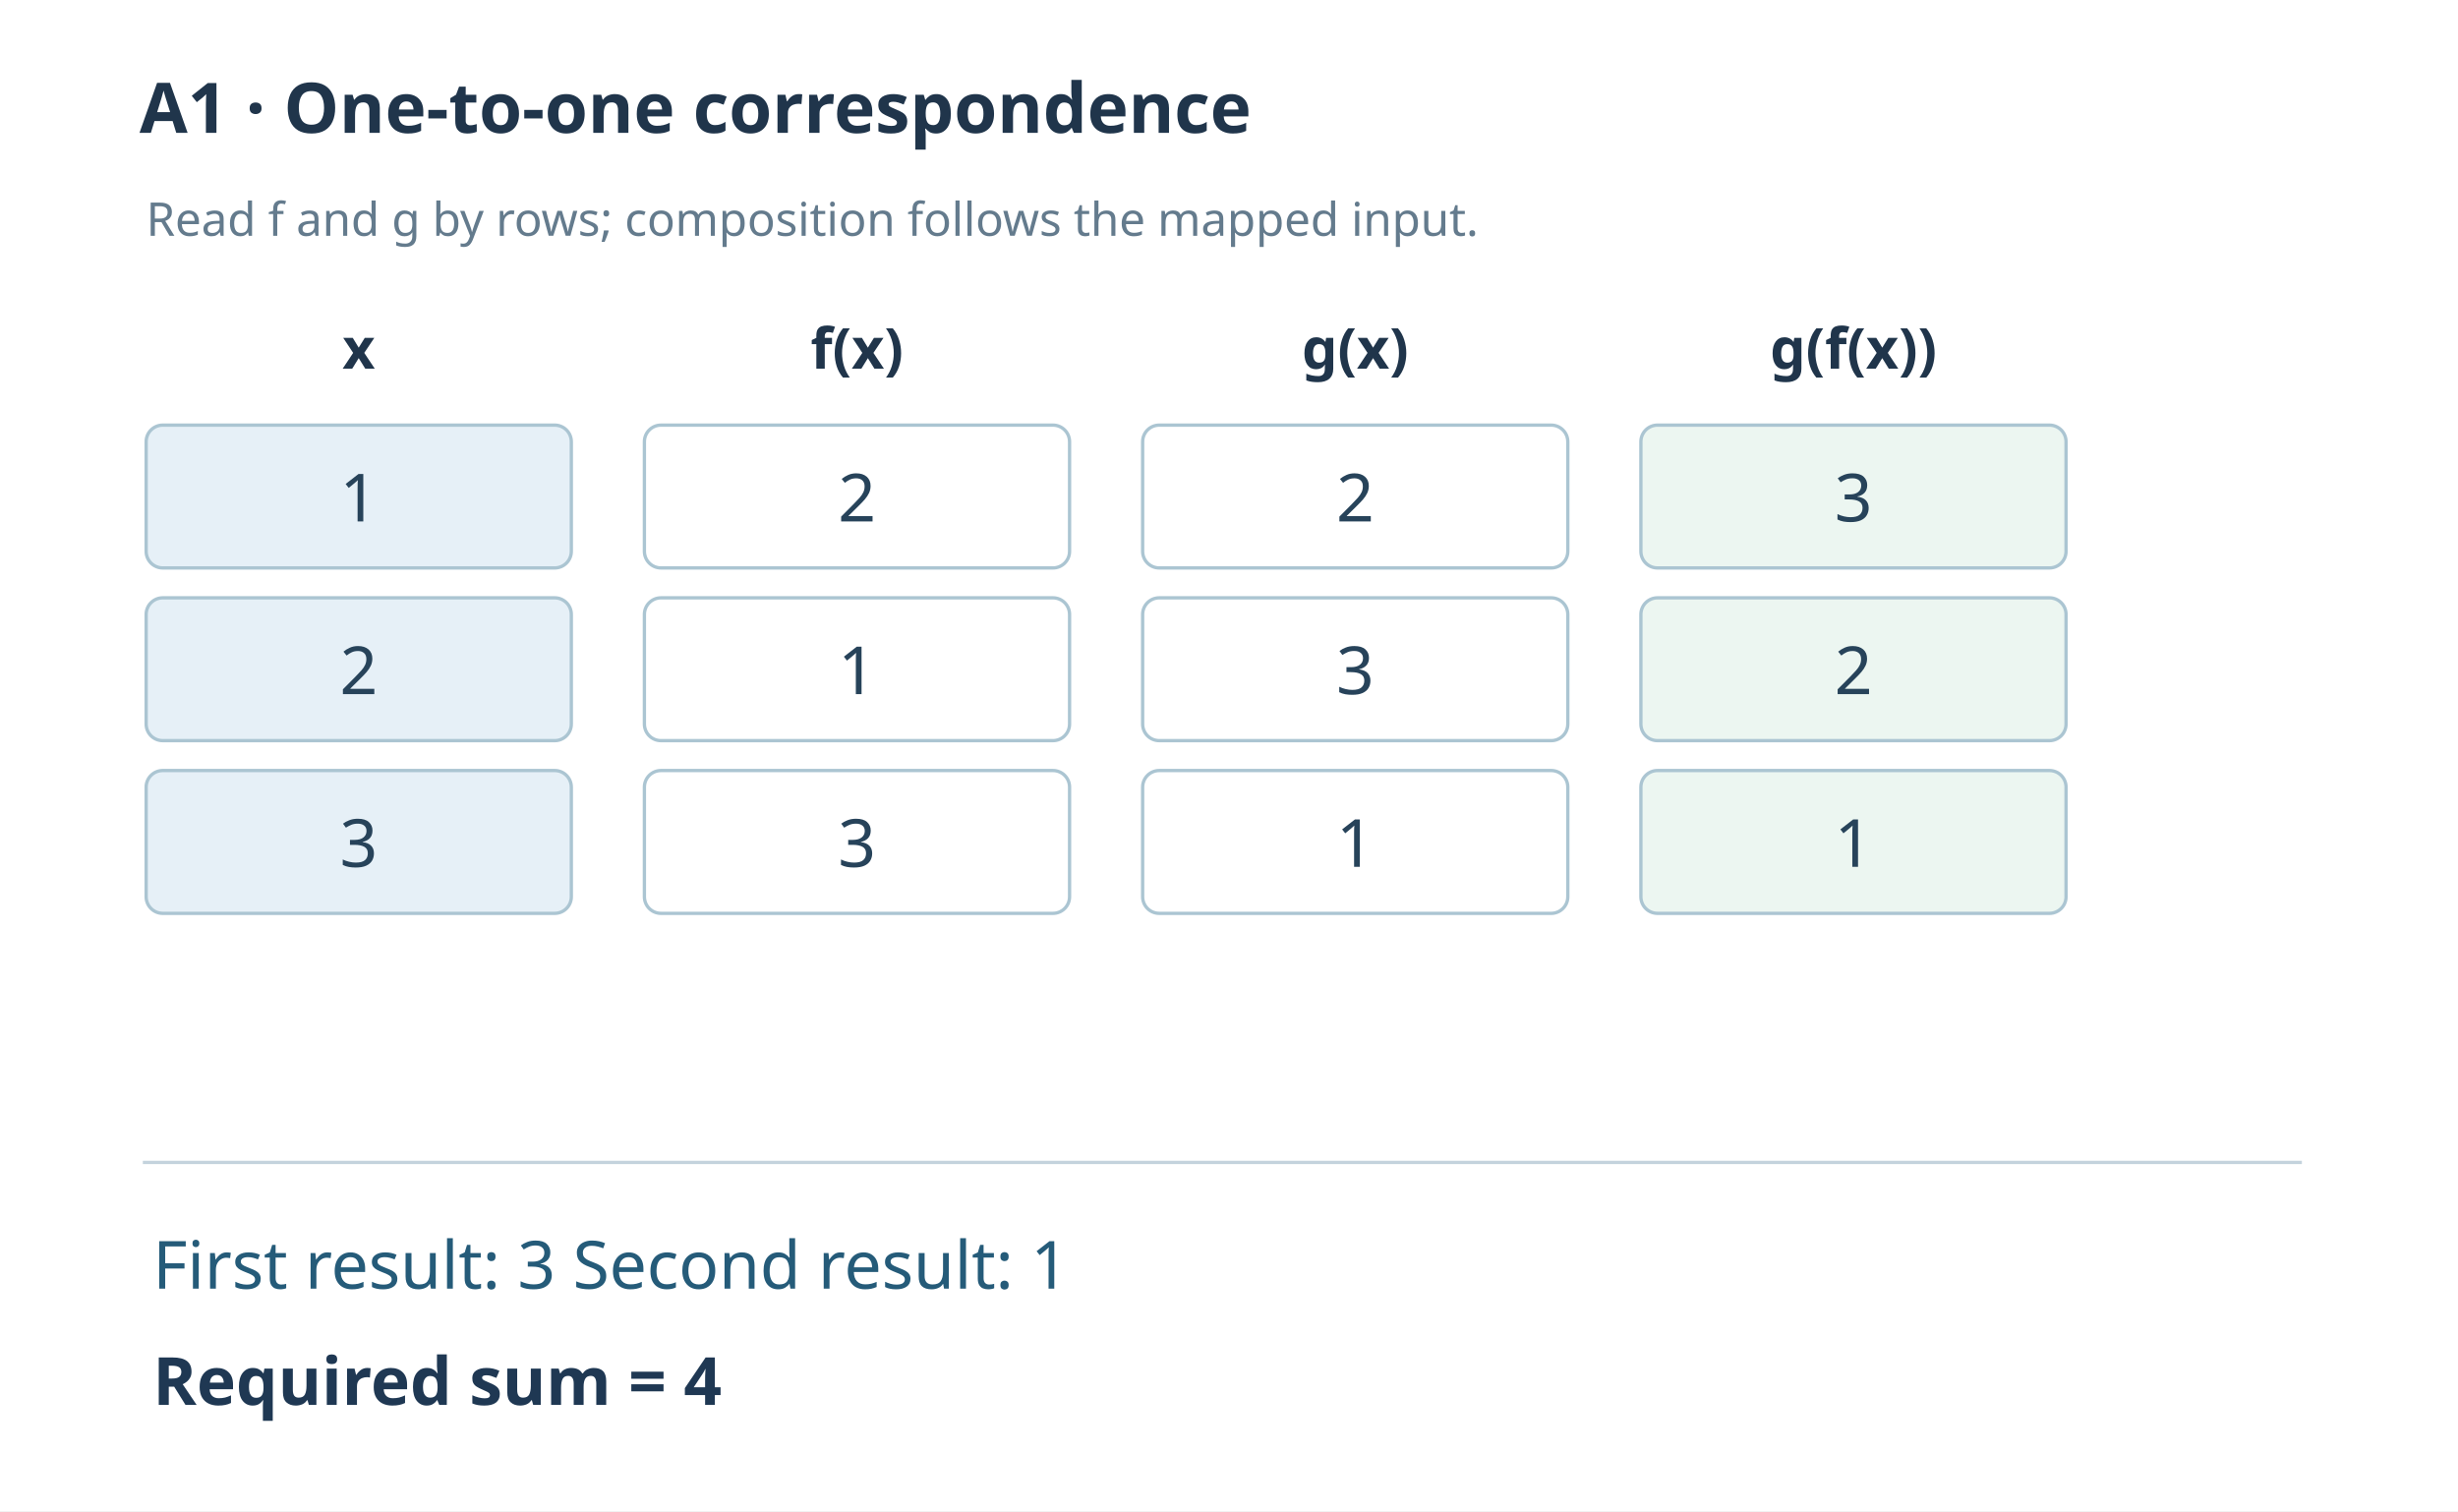
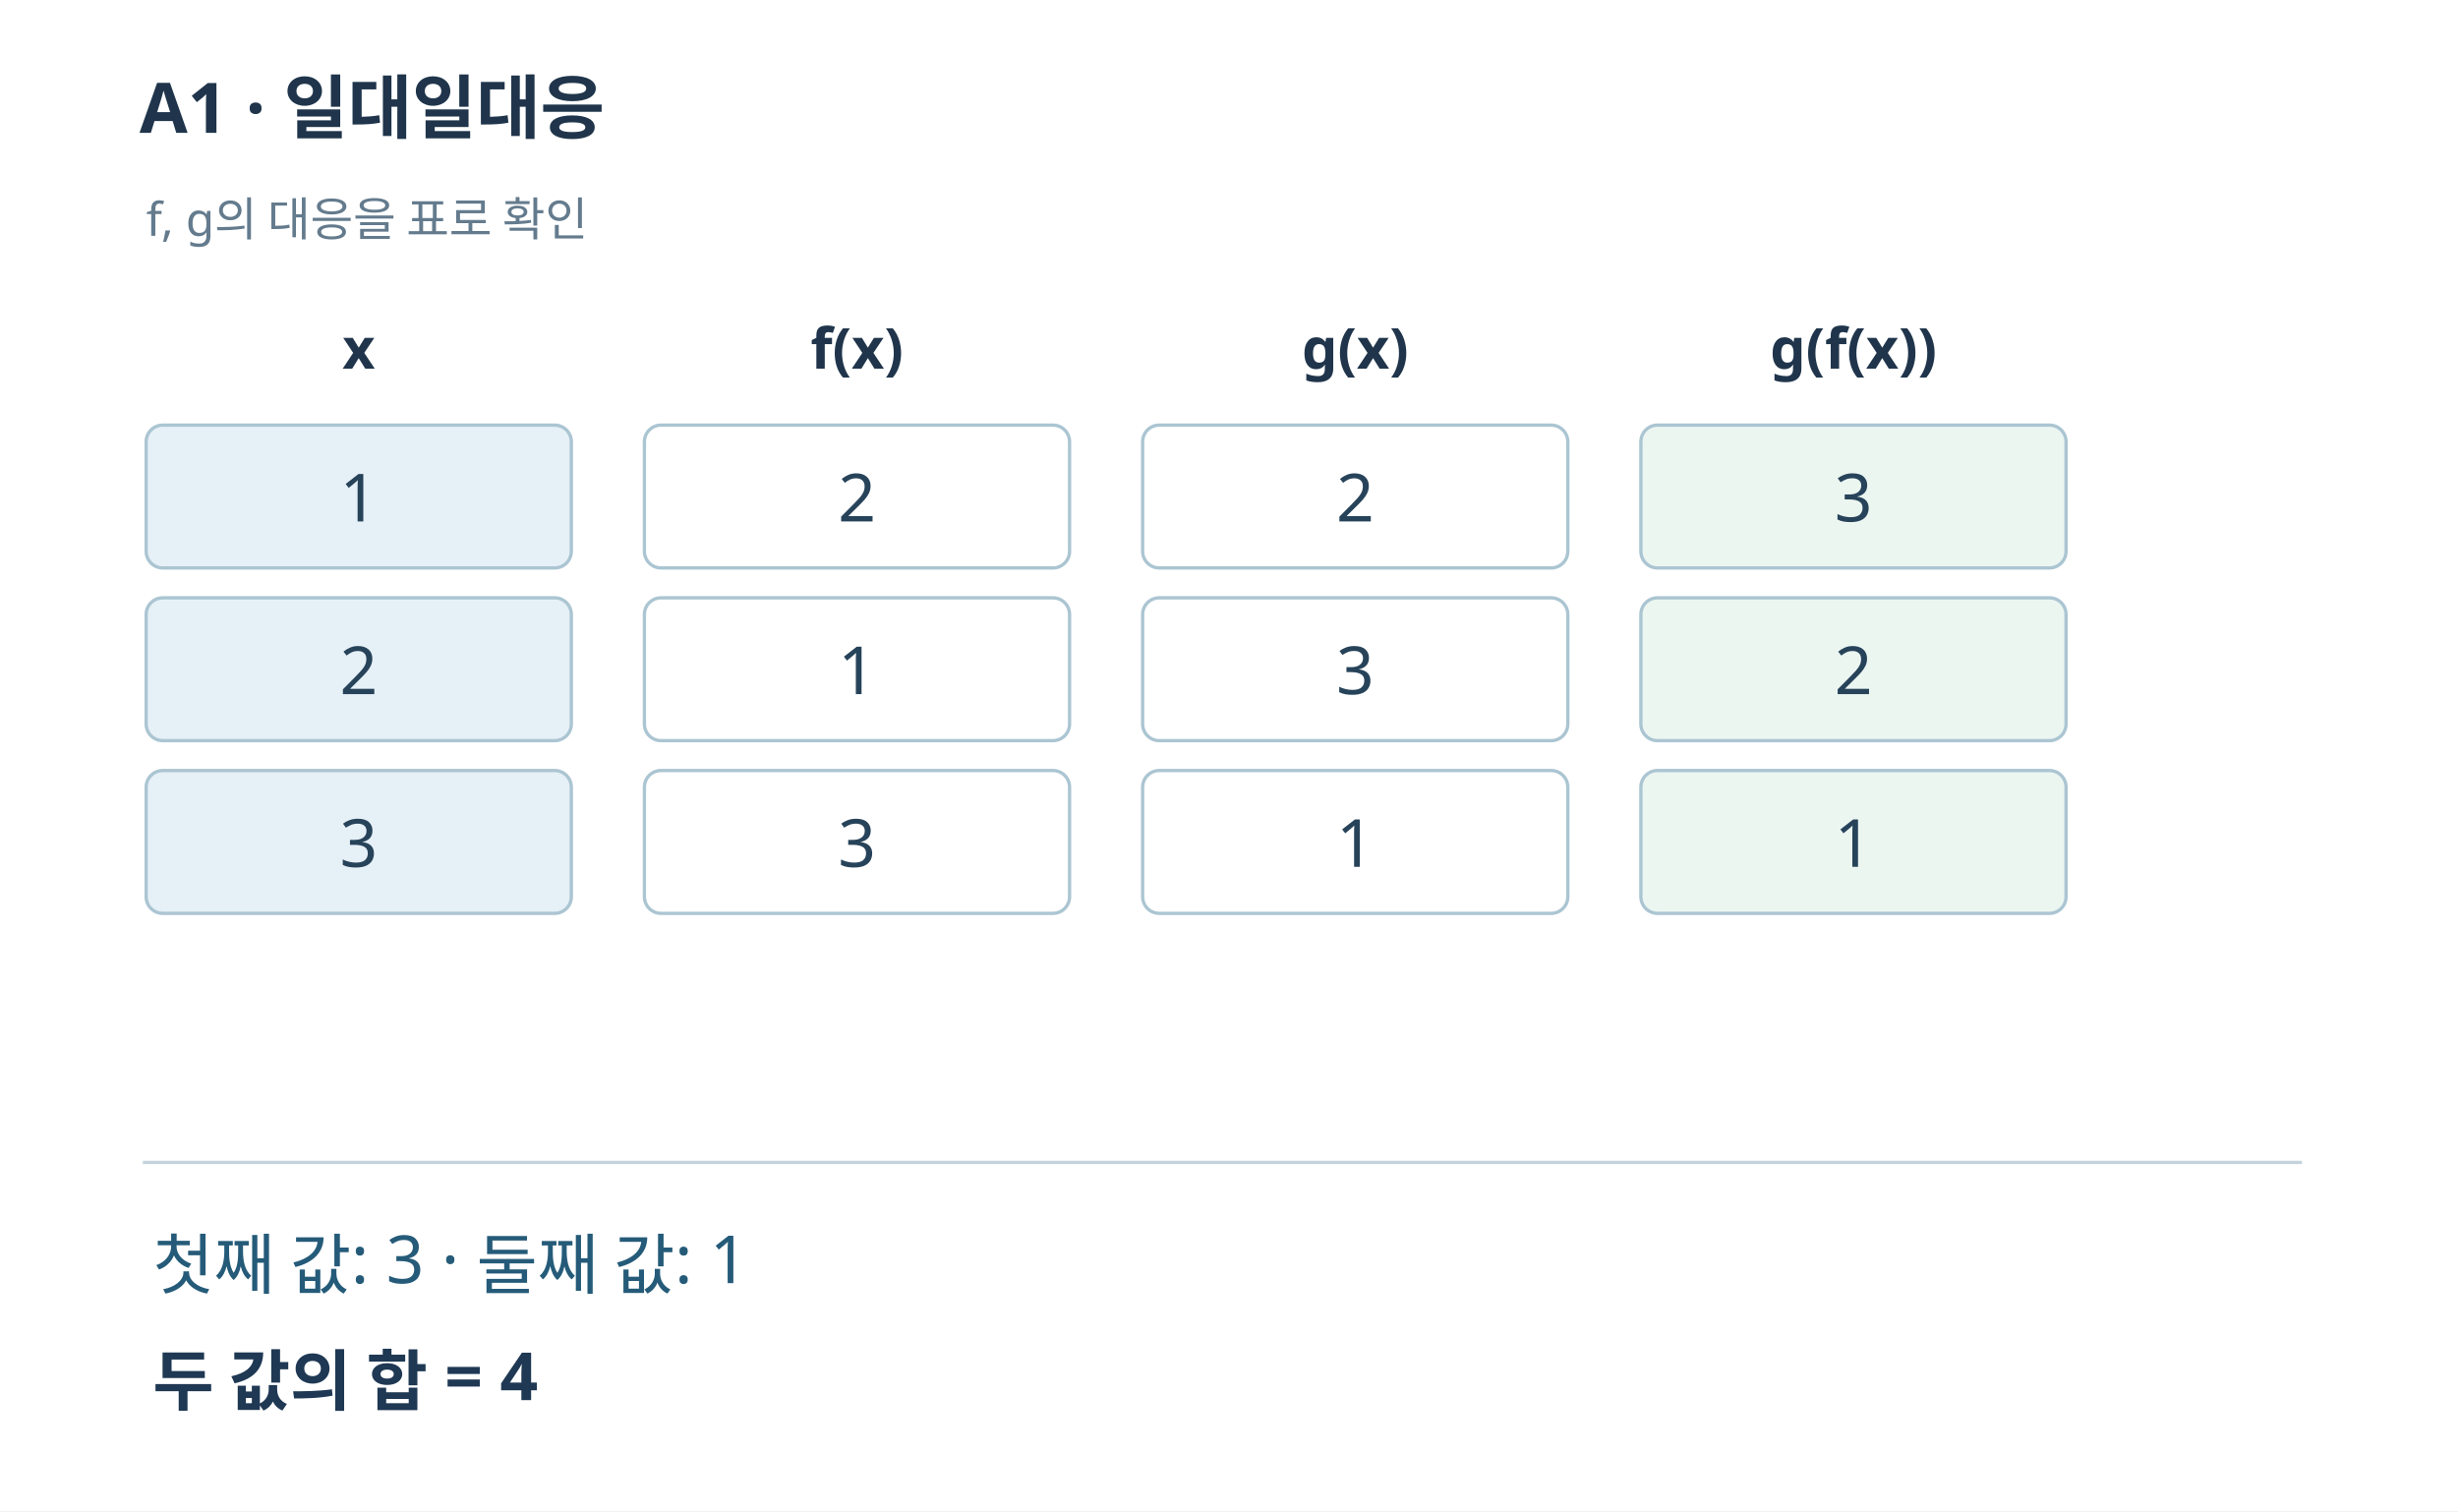
<svg xmlns="http://www.w3.org/2000/svg" width="740" height="455" viewBox="0 0 740 455" role="img">
  <rect width="740" height="455" fill="#FFFFFF" />
-   <text x="42" y="40" font-size="21" font-weight="bold" font-family="sans-serif" fill="#20354b">A1 · One-to-one correspondence</text>
-   <text x="44" y="71" font-family="sans-serif" font-size="14" fill="#647b8d">Read f and g by rows; composition follows the mapped input.</text>
+   <text x="42" y="40" font-size="21" font-weight="bold" font-family="sans-serif" fill="#20354b">A1 · 일대일대응</text>
+   <text x="44" y="71" font-family="sans-serif" font-size="14" fill="#647b8d">f, g의 대응을 표로 확인</text>
  <text x="108" y="111" font-family="sans-serif" font-size="17" text-anchor="middle" font-weight="bold" fill="#20354b">x</text>
  <text x="258" y="111" font-family="sans-serif" font-size="17" text-anchor="middle" font-weight="bold" fill="#20354b">f(x)</text>
  <text x="408" y="111" font-family="sans-serif" font-size="17" text-anchor="middle" font-weight="bold" fill="#20354b">g(x)</text>
  <text x="558" y="111" font-family="sans-serif" font-size="17" text-anchor="middle" font-weight="bold" fill="#20354b">g(f(x))</text>
  <rect x="44" y="128" width="128" height="43" rx="5" fill="#e6f0f7" stroke="#abc5d2" />
  <text x="108" y="157" font-family="sans-serif" font-size="20" text-anchor="middle" fill="#27435a">1</text>
  <rect x="44" y="180" width="128" height="43" rx="5" fill="#e6f0f7" stroke="#abc5d2" />
  <text x="108" y="209" font-family="sans-serif" font-size="20" text-anchor="middle" fill="#27435a">2</text>
  <rect x="44" y="232" width="128" height="43" rx="5" fill="#e6f0f7" stroke="#abc5d2" />
  <text x="108" y="261" font-family="sans-serif" font-size="20" text-anchor="middle" fill="#27435a">3</text>
  <rect x="194" y="128" width="128" height="43" rx="5" fill="#fff" stroke="#abc5d2" />
  <text x="258" y="157" font-family="sans-serif" font-size="20" text-anchor="middle" fill="#27435a">2</text>
  <rect x="194" y="180" width="128" height="43" rx="5" fill="#fff" stroke="#abc5d2" />
  <text x="258" y="209" font-family="sans-serif" font-size="20" text-anchor="middle" fill="#27435a">1</text>
  <rect x="194" y="232" width="128" height="43" rx="5" fill="#fff" stroke="#abc5d2" />
  <text x="258" y="261" font-family="sans-serif" font-size="20" text-anchor="middle" fill="#27435a">3</text>
  <rect x="344" y="128" width="128" height="43" rx="5" fill="#fff" stroke="#abc5d2" />
  <text x="408" y="157" font-family="sans-serif" font-size="20" text-anchor="middle" fill="#27435a">2</text>
  <rect x="344" y="180" width="128" height="43" rx="5" fill="#fff" stroke="#abc5d2" />
  <text x="408" y="209" font-family="sans-serif" font-size="20" text-anchor="middle" fill="#27435a">3</text>
  <rect x="344" y="232" width="128" height="43" rx="5" fill="#fff" stroke="#abc5d2" />
  <text x="408" y="261" font-family="sans-serif" font-size="20" text-anchor="middle" fill="#27435a">1</text>
  <rect x="494" y="128" width="128" height="43" rx="5" fill="#ecf6f1" stroke="#abc5d2" />
  <text x="558" y="157" font-family="sans-serif" font-size="20" text-anchor="middle" fill="#27435a">3</text>
  <rect x="494" y="180" width="128" height="43" rx="5" fill="#ecf6f1" stroke="#abc5d2" />
  <text x="558" y="209" font-family="sans-serif" font-size="20" text-anchor="middle" fill="#27435a">2</text>
  <rect x="494" y="232" width="128" height="43" rx="5" fill="#ecf6f1" stroke="#abc5d2" />
  <text x="558" y="261" font-family="sans-serif" font-size="20" text-anchor="middle" fill="#27435a">1</text>
  <line x1="43" y1="350" x2="693" y2="350" stroke="#c4d3dd" />
-   <text x="46" y="388" font-family="sans-serif" font-size="20" fill="#255b79">First result: 3    Second result: 1</text>
-   <text x="46" y="423" font-family="sans-serif" font-size="20" font-weight="bold" fill="#1f3853">Required sum = 4</text>
+   <text x="46" y="388" font-family="sans-serif" font-size="20" fill="#255b79">첫째 값: 3 · 둘째 값: 1</text>
+   <text x="46" y="423" font-family="sans-serif" font-size="20" font-weight="bold" fill="#1f3853">두 값의 합 = 4</text>
</svg>
